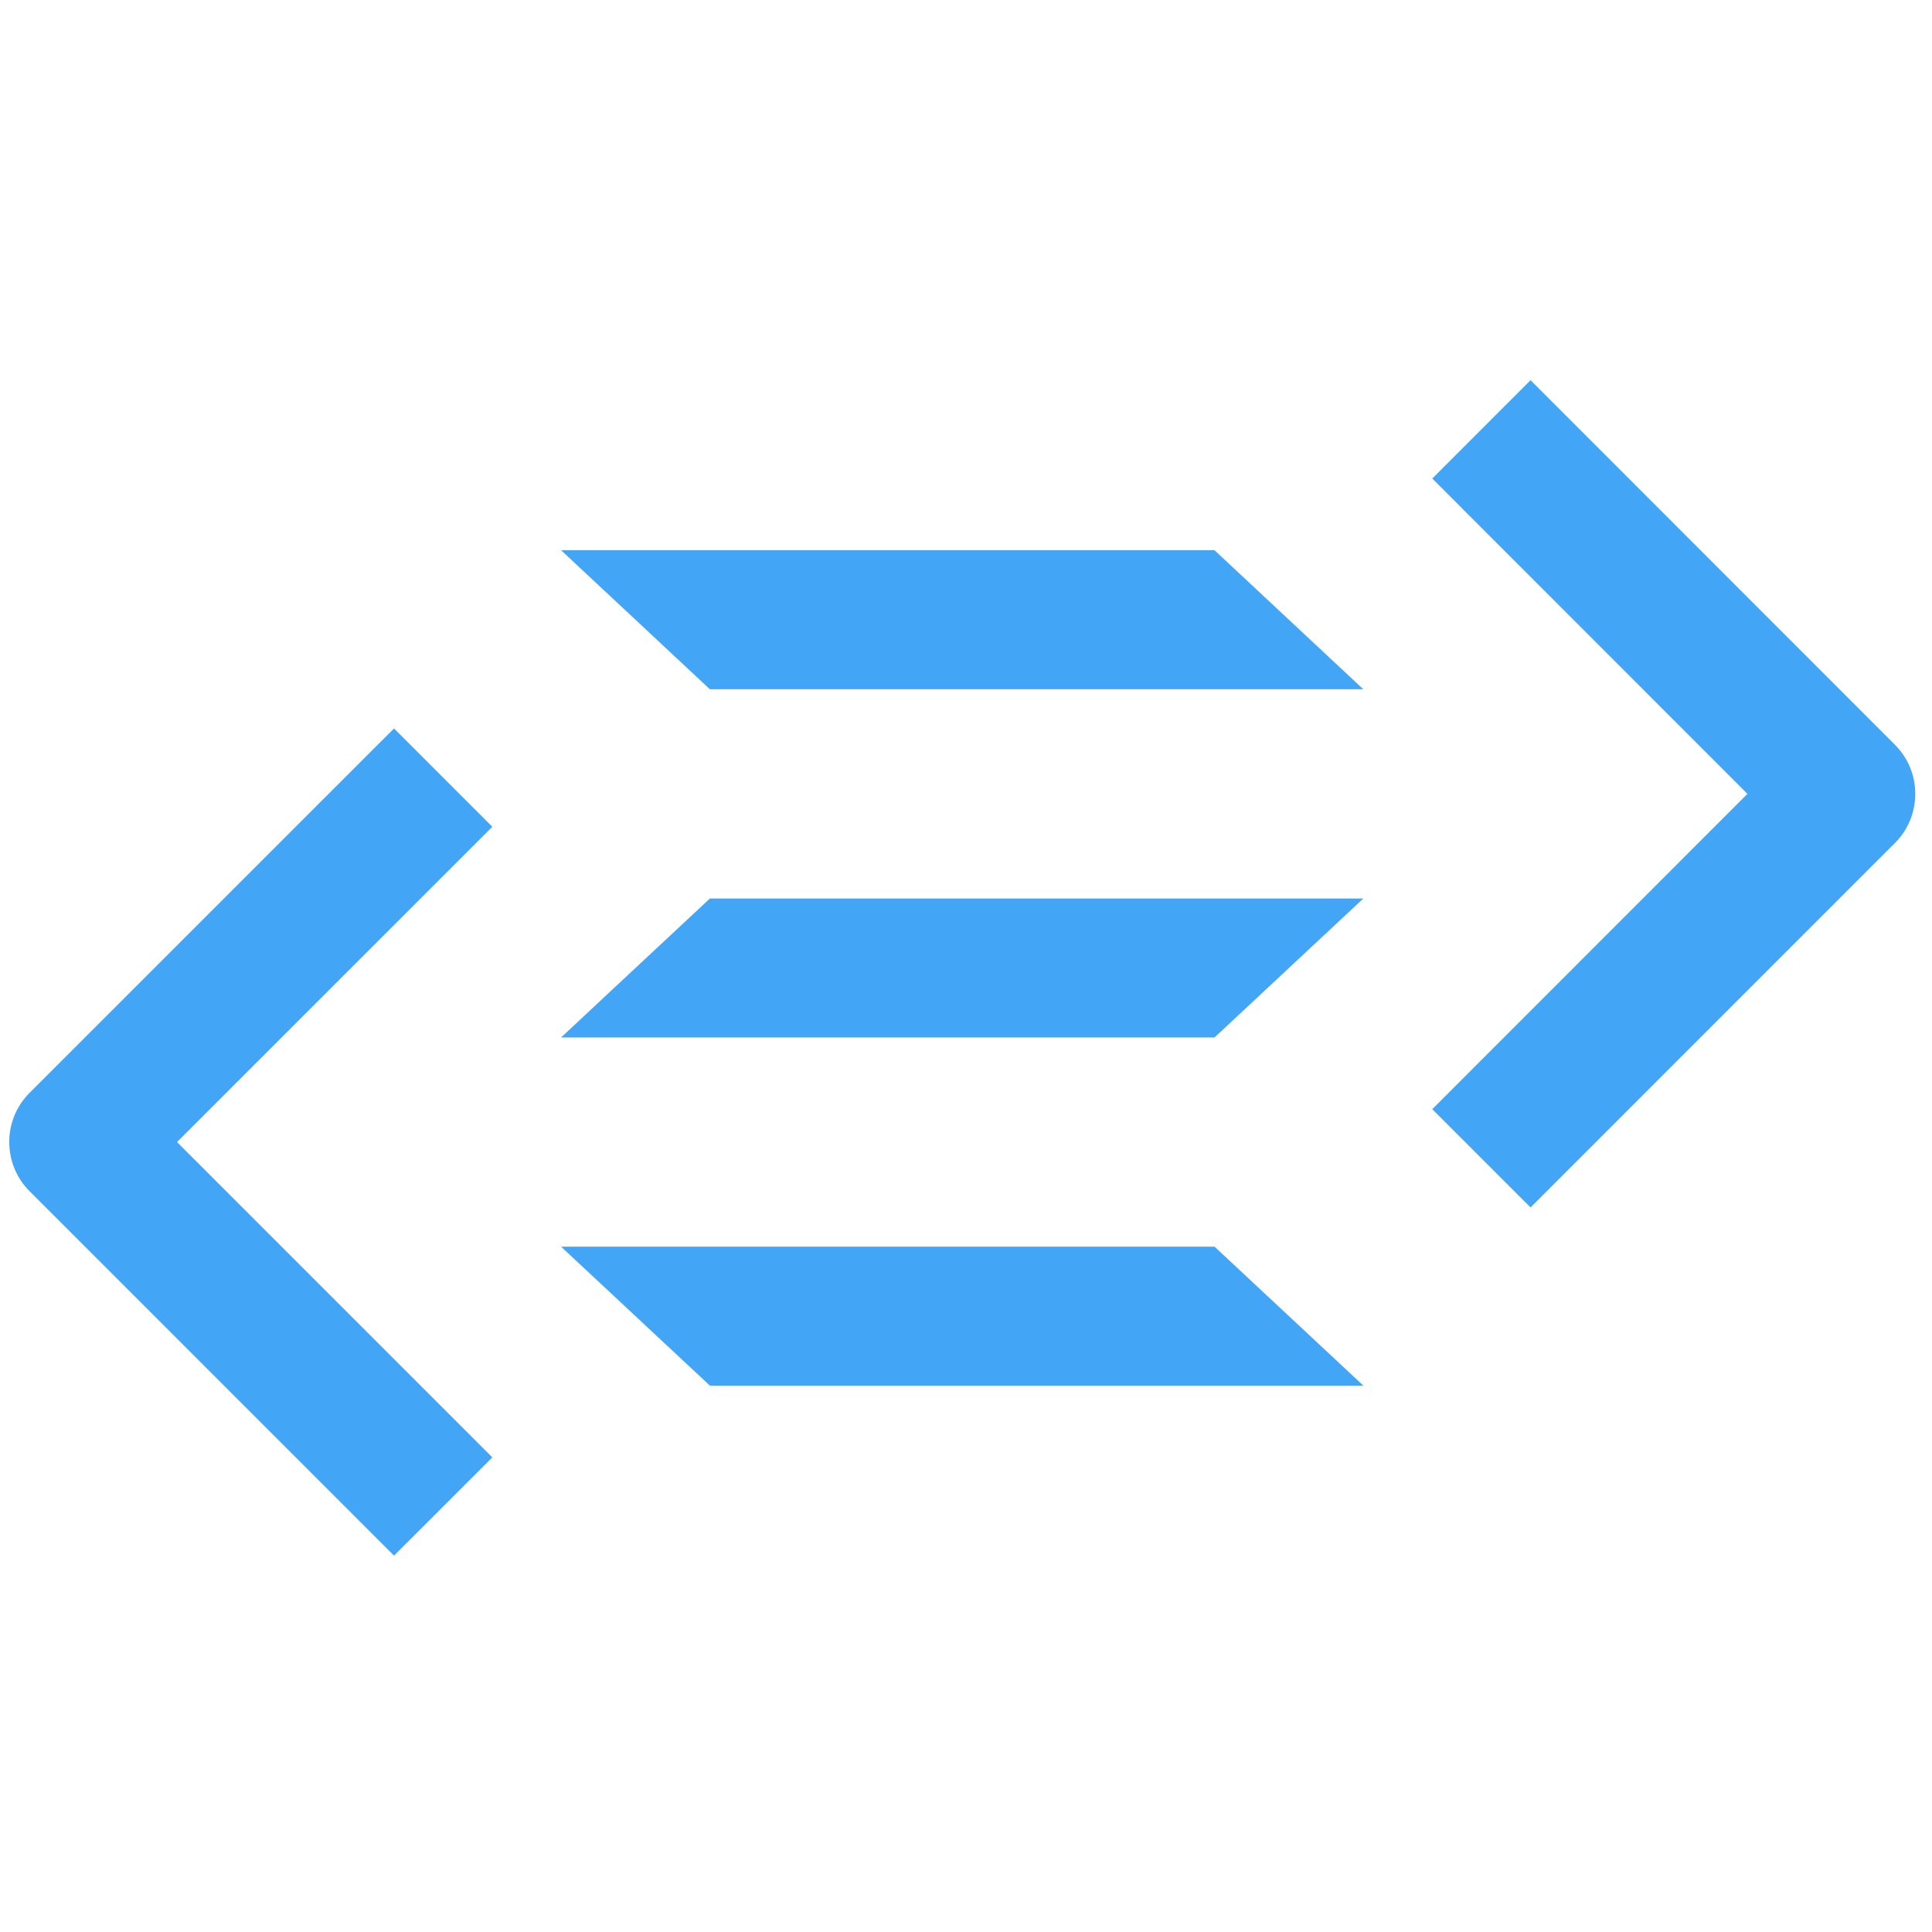
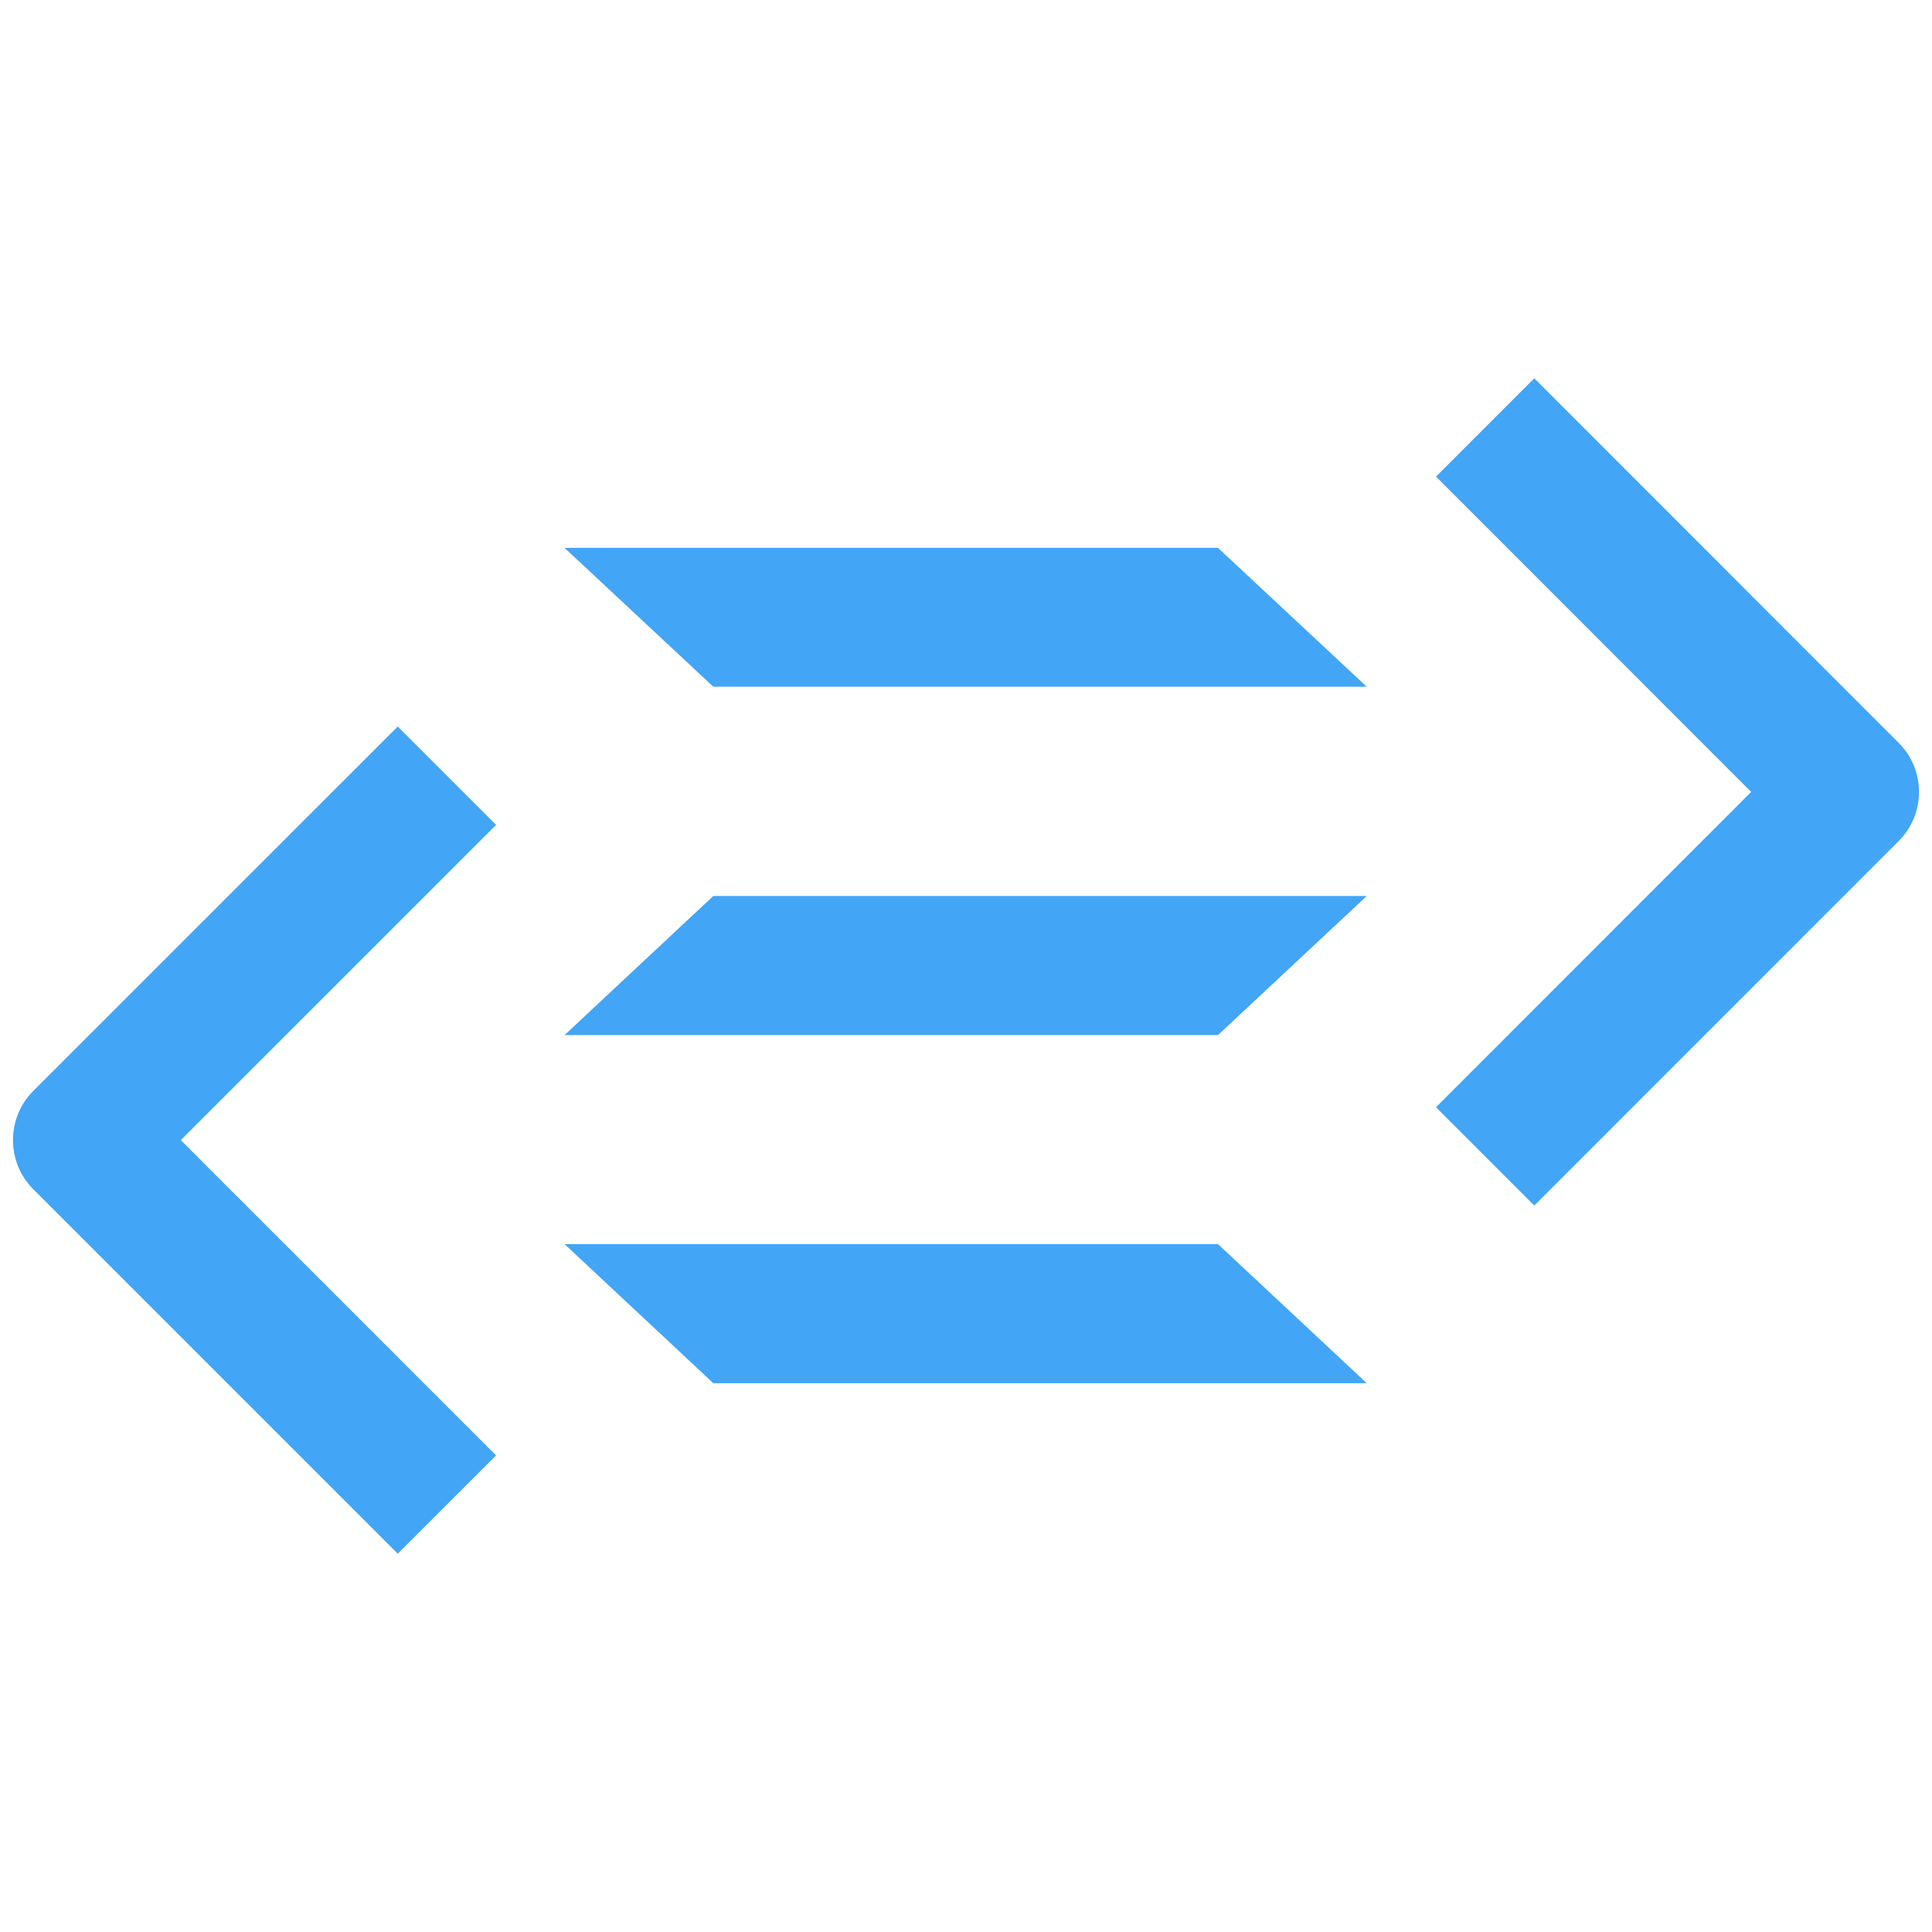
- <svg xmlns="http://www.w3.org/2000/svg" version="1.1" id="Layer_1" x="0px" y="0px" width="100" height="100" viewBox="0 0 100 100" enable-background="new 0 0 821.326 907.827" xml:space="preserve">
-   <defs id="defs143" />
-   <path clip-path="url(#SVGID_2_)" d="M 98.079,38.548 79.221,19.68 74.134,24.768 90.447,41.09 74.134,57.411 79.221,62.497 98.079,43.637 c 0.679,-0.682 1.055,-1.587 1.055,-2.549 -0.003,-0.962 -0.377,-1.863 -1.055,-2.54" id="path52" style="display:inline;fill:#42a5f5;fill-opacity:1;stroke-width:1.192" />
-   <path clip-path="url(#SVGID_2_)" d="M 25.483,42.794 20.394,37.705 1.529,56.568 c -0.677,0.677 -1.051,1.583 -1.049,2.544 0,0.962 0.372,1.864 1.049,2.542 L 20.394,80.52 25.483,75.434 9.162,59.113 Z" id="path50" style="display:inline;fill:#42a5f5;fill-opacity:1;stroke-width:1.192" />
-   <polygon clip-path="url(#SVGID_2_)" points="281.841,551.736 288.302,557.773 316.681,557.773 310.22,551.736 " id="polygon48" style="display:inline;fill:#42a5f5;fill-opacity:1" transform="matrix(1.191745,0,0,1.191745,-306.8391,-629.0474)" />
-   <polygon clip-path="url(#SVGID_2_)" points="288.302,566.861 281.839,572.896 310.22,572.896 316.683,566.861 " id="polygon46" style="display:inline;fill:#42a5f5;fill-opacity:1" transform="matrix(1.191745,0,0,1.191745,-306.8391,-629.0474)" />
-   <polygon clip-path="url(#SVGID_2_)" points="281.838,581.982 288.302,588.017 316.683,588.017 310.22,581.982 " id="polygon44" style="display:inline;fill:#42a5f5;fill-opacity:1" transform="matrix(1.191745,0,0,1.191745,-306.8391,-629.0474)" />
+ <svg xmlns="http://www.w3.org/2000/svg" width="100" height="100" enable-background="new 0 0 821.326 907.827" version="1.1" viewBox="0 0 100 100" xml:space="preserve">
+   <g transform="translate(.1933 -.1)" fill="#42a5f5">
+     <path d="m98.079 38.548-18.858-18.868-5.086 5.088 16.313 16.322-16.313 16.321 5.086 5.086 18.858-18.861c.679-.682 1.055-1.587 1.055-2.549-.003-.962-.377-1.863-1.055-2.54" clip-path="url(#SVGID_2_)" stroke-width="1.192" />
+     <path d="m25.483 42.794-5.089-5.089-18.865 18.863c-.677.677-1.051 1.583-1.049 2.544 0 .962.372 1.864 1.049 2.542l18.865 18.865 5.089-5.086-16.321-16.321z" clip-path="url(#SVGID_2_)" stroke-width="1.192" />
+     <polygon transform="matrix(1.1917 0 0 1.1917 -306.84 -629.05)" points="316.68 557.77 310.22 551.74 281.84 551.74 288.3 557.77" clip-path="url(#SVGID_2_)" />
+     <polygon transform="matrix(1.1917 0 0 1.1917 -306.84 -629.05)" points="310.22 572.9 316.68 566.86 288.3 566.86 281.84 572.9" clip-path="url(#SVGID_2_)" />
+     <polygon transform="matrix(1.1917 0 0 1.1917 -306.84 -629.05)" points="316.68 588.02 310.22 581.98 281.84 581.98 288.3 588.02" clip-path="url(#SVGID_2_)" />
+   </g>
</svg>
